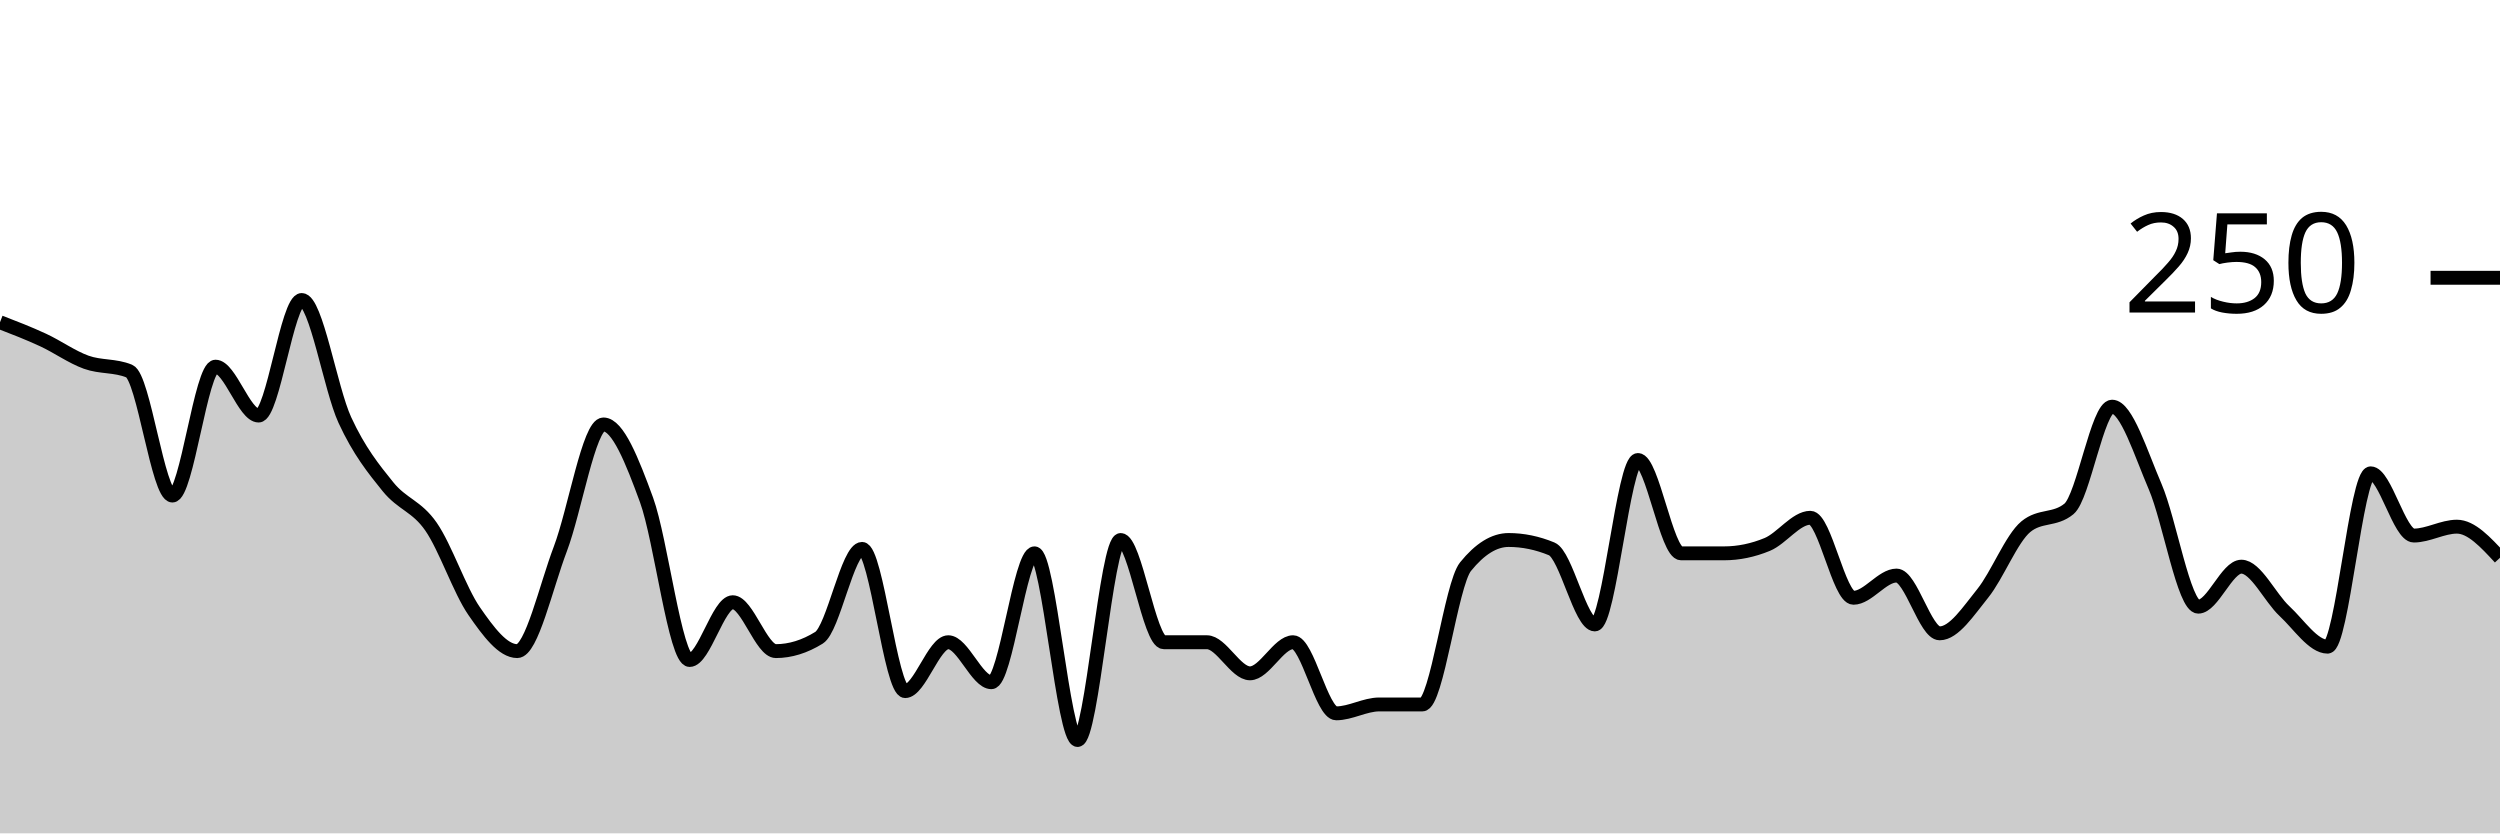
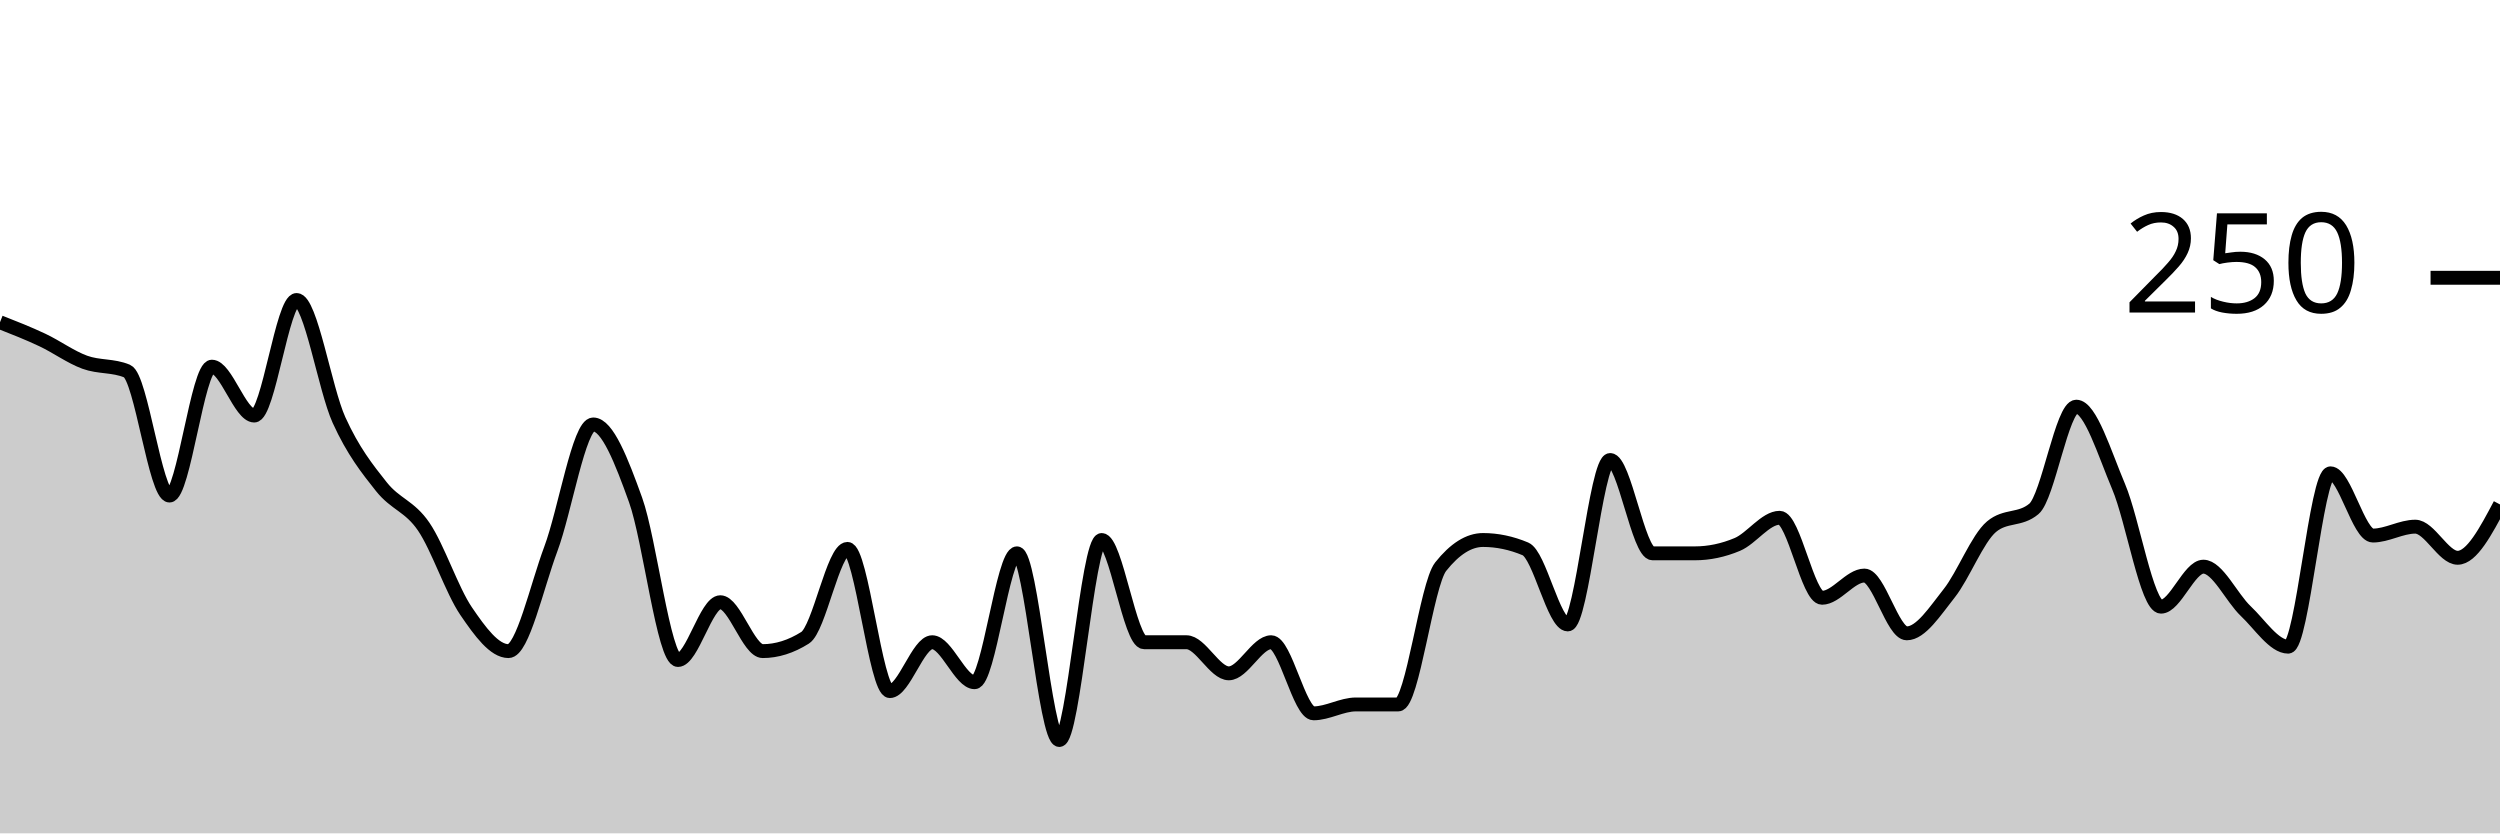
<svg xmlns="http://www.w3.org/2000/svg" viewBox="0 0 180 60">
  <g transform="translate(0,20)">
-     <path class="area" fill="rgba(0, 0, 0, 0.2)" d="M0,3.2C1.034,3.6,2.069,4,3.103,4.48C4.138,4.96,5.172,5.707,6.207,6.08C7.241,6.453,8.276,6.293,9.31,6.72C10.345,7.147,11.379,15.68,12.414,15.68C13.448,15.68,14.483,6.4,15.517,6.4C16.552,6.4,17.586,9.92,18.621,9.92C19.655,9.92,20.69,1.6,21.724,1.6C22.759,1.6,23.793,8,24.828,10.24C25.862,12.48,26.897,13.76,27.931,15.04C28.966,16.32,30,16.427,31.034,17.92C32.069,19.413,33.103,22.507,34.138,24C35.172,25.493,36.207,26.88,37.241,26.88C38.276,26.88,39.31,22.24,40.345,19.52C41.379,16.8,42.414,10.56,43.448,10.56C44.483,10.56,45.517,13.173,46.552,16C47.586,18.827,48.621,27.52,49.655,27.52C50.69,27.52,51.724,23.36,52.759,23.36C53.793,23.36,54.828,26.88,55.862,26.88C56.897,26.88,57.931,26.56,58.966,25.92C60,25.28,61.034,19.52,62.069,19.52C63.103,19.52,64.138,29.76,65.172,29.76C66.207,29.76,67.241,26.24,68.276,26.24C69.31,26.24,70.345,29.12,71.379,29.12C72.414,29.12,73.448,19.84,74.483,19.84C75.517,19.84,76.552,33.28,77.586,33.28C78.621,33.28,79.655,18.88,80.69,18.88C81.724,18.88,82.759,26.24,83.793,26.24C84.828,26.24,85.862,26.24,86.897,26.24C87.931,26.24,88.966,28.48,90,28.48C91.034,28.48,92.069,26.24,93.103,26.24C94.138,26.24,95.172,31.36,96.207,31.36C97.241,31.36,98.276,30.72,99.31,30.72C100.345,30.72,101.379,30.72,102.414,30.72C103.448,30.72,104.483,22.08,105.517,20.8C106.552,19.52,107.586,18.88,108.621,18.88C109.655,18.88,110.69,19.093,111.724,19.52C112.759,19.947,113.793,24.96,114.828,24.96C115.862,24.96,116.897,13.12,117.931,13.12C118.966,13.12,120,19.84,121.034,19.84C122.069,19.84,123.103,19.84,124.138,19.84C125.172,19.84,126.207,19.627,127.241,19.2C128.276,18.773,129.31,17.28,130.345,17.28C131.379,17.28,132.414,23.04,133.448,23.04C134.483,23.04,135.517,21.44,136.552,21.44C137.586,21.44,138.621,25.6,139.655,25.6C140.69,25.6,141.724,24,142.759,22.72C143.793,21.44,144.828,18.773,145.862,17.92C146.897,17.067,147.931,17.493,148.966,16.64C150,15.787,151.034,9.28,152.069,9.28C153.103,9.28,154.138,12.64,155.172,15.04C156.207,17.44,157.241,23.68,158.276,23.68C159.31,23.68,160.345,20.8,161.379,20.8C162.414,20.8,163.448,23.04,164.483,24C165.517,24.96,166.552,26.56,167.586,26.56C168.621,26.56,169.655,14.08,170.69,14.08C171.724,14.08,172.759,18.56,173.793,18.56C174.828,18.56,175.862,17.92,176.897,17.92C177.931,17.92,178.966,19.04,180,20.16L180,40C178.966,40,177.931,40,176.897,40C175.862,40,174.828,40,173.793,40C172.759,40,171.724,40,170.69,40C169.655,40,168.621,40,167.586,40C166.552,40,165.517,40,164.483,40C163.448,40,162.414,40,161.379,40C160.345,40,159.31,40,158.276,40C157.241,40,156.207,40,155.172,40C154.138,40,153.103,40,152.069,40C151.034,40,150,40,148.966,40C147.931,40,146.897,40,145.862,40C144.828,40,143.793,40,142.759,40C141.724,40,140.69,40,139.655,40C138.621,40,137.586,40,136.552,40C135.517,40,134.483,40,133.448,40C132.414,40,131.379,40,130.345,40C129.31,40,128.276,40,127.241,40C126.207,40,125.172,40,124.138,40C123.103,40,122.069,40,121.034,40C120,40,118.966,40,117.931,40C116.897,40,115.862,40,114.828,40C113.793,40,112.759,40,111.724,40C110.69,40,109.655,40,108.621,40C107.586,40,106.552,40,105.517,40C104.483,40,103.448,40,102.414,40C101.379,40,100.345,40,99.31,40C98.276,40,97.241,40,96.207,40C95.172,40,94.138,40,93.103,40C92.069,40,91.034,40,90,40C88.966,40,87.931,40,86.897,40C85.862,40,84.828,40,83.793,40C82.759,40,81.724,40,80.69,40C79.655,40,78.621,40,77.586,40C76.552,40,75.517,40,74.483,40C73.448,40,72.414,40,71.379,40C70.345,40,69.31,40,68.276,40C67.241,40,66.207,40,65.172,40C64.138,40,63.103,40,62.069,40C61.034,40,60,40,58.966,40C57.931,40,56.897,40,55.862,40C54.828,40,53.793,40,52.759,40C51.724,40,50.69,40,49.655,40C48.621,40,47.586,40,46.552,40C45.517,40,44.483,40,43.448,40C42.414,40,41.379,40,40.345,40C39.31,40,38.276,40,37.241,40C36.207,40,35.172,40,34.138,40C33.103,40,32.069,40,31.034,40C30,40,28.966,40,27.931,40C26.897,40,25.862,40,24.828,40C23.793,40,22.759,40,21.724,40C20.69,40,19.655,40,18.621,40C17.586,40,16.552,40,15.517,40C14.483,40,13.448,40,12.414,40C11.379,40,10.345,40,9.31,40C8.276,40,7.241,40,6.207,40C5.172,40,4.138,40,3.103,40C2.069,40,1.034,40,0,40Z" />
-     <path class="line" stroke="black" fill="none" d="M0,3.2C1.034,3.6,2.069,4,3.103,4.48C4.138,4.96,5.172,5.707,6.207,6.08C7.241,6.453,8.276,6.293,9.31,6.72C10.345,7.147,11.379,15.68,12.414,15.68C13.448,15.68,14.483,6.4,15.517,6.4C16.552,6.4,17.586,9.92,18.621,9.92C19.655,9.92,20.69,1.6,21.724,1.6C22.759,1.6,23.793,8,24.828,10.24C25.862,12.48,26.897,13.76,27.931,15.04C28.966,16.32,30,16.427,31.034,17.92C32.069,19.413,33.103,22.507,34.138,24C35.172,25.493,36.207,26.88,37.241,26.88C38.276,26.88,39.31,22.24,40.345,19.52C41.379,16.8,42.414,10.56,43.448,10.56C44.483,10.56,45.517,13.173,46.552,16C47.586,18.827,48.621,27.52,49.655,27.52C50.69,27.52,51.724,23.36,52.759,23.36C53.793,23.36,54.828,26.88,55.862,26.88C56.897,26.88,57.931,26.56,58.966,25.92C60,25.28,61.034,19.52,62.069,19.52C63.103,19.52,64.138,29.76,65.172,29.76C66.207,29.76,67.241,26.24,68.276,26.24C69.31,26.24,70.345,29.12,71.379,29.12C72.414,29.12,73.448,19.84,74.483,19.84C75.517,19.84,76.552,33.28,77.586,33.28C78.621,33.28,79.655,18.88,80.69,18.88C81.724,18.88,82.759,26.24,83.793,26.24C84.828,26.24,85.862,26.24,86.897,26.24C87.931,26.24,88.966,28.48,90,28.48C91.034,28.48,92.069,26.24,93.103,26.24C94.138,26.24,95.172,31.36,96.207,31.36C97.241,31.36,98.276,30.72,99.31,30.72C100.345,30.72,101.379,30.72,102.414,30.72C103.448,30.72,104.483,22.08,105.517,20.8C106.552,19.52,107.586,18.88,108.621,18.88C109.655,18.88,110.69,19.093,111.724,19.52C112.759,19.947,113.793,24.96,114.828,24.96C115.862,24.96,116.897,13.12,117.931,13.12C118.966,13.12,120,19.84,121.034,19.84C122.069,19.84,123.103,19.84,124.138,19.84C125.172,19.84,126.207,19.627,127.241,19.2C128.276,18.773,129.31,17.28,130.345,17.28C131.379,17.28,132.414,23.04,133.448,23.04C134.483,23.04,135.517,21.44,136.552,21.44C137.586,21.44,138.621,25.6,139.655,25.6C140.69,25.6,141.724,24,142.759,22.72C143.793,21.44,144.828,18.773,145.862,17.92C146.897,17.067,147.931,17.493,148.966,16.64C150,15.787,151.034,9.28,152.069,9.28C153.103,9.28,154.138,12.64,155.172,15.04C156.207,17.44,157.241,23.68,158.276,23.68C159.31,23.68,160.345,20.8,161.379,20.8C162.414,20.8,163.448,23.04,164.483,24C165.517,24.96,166.552,26.56,167.586,26.56C168.621,26.56,169.655,14.08,170.69,14.08C171.724,14.08,172.759,18.56,173.793,18.56C174.828,18.56,175.862,17.92,176.897,17.92C177.931,17.92,178.966,19.04,180,20.16" />
+     <path class="area" fill="rgba(0, 0, 0, 0.2)" d="M0,3.2C1.017,3.6,2.034,4,3.051,4.48C4.068,4.96,5.085,5.707,6.102,6.08C7.119,6.453,8.136,6.293,9.153,6.72C10.169,7.147,11.186,15.68,12.203,15.68C13.22,15.68,14.237,6.4,15.254,6.4C16.271,6.4,17.288,9.92,18.305,9.92C19.322,9.92,20.339,1.6,21.356,1.6C22.373,1.6,23.39,8,24.407,10.24C25.424,12.48,26.441,13.76,27.458,15.04C28.475,16.32,29.492,16.427,30.508,17.92C31.525,19.413,32.542,22.507,33.559,24C34.576,25.493,35.593,26.88,36.61,26.88C37.627,26.88,38.644,22.24,39.661,19.52C40.678,16.8,41.695,10.56,42.712,10.56C43.729,10.56,44.746,13.173,45.763,16C46.78,18.827,47.797,27.52,48.814,27.52C49.831,27.52,50.847,23.36,51.864,23.36C52.881,23.36,53.898,26.88,54.915,26.88C55.932,26.88,56.949,26.56,57.966,25.92C58.983,25.28,60,19.52,61.017,19.52C62.034,19.52,63.051,29.76,64.068,29.76C65.085,29.76,66.102,26.24,67.119,26.24C68.136,26.24,69.153,29.12,70.169,29.12C71.186,29.12,72.203,19.84,73.22,19.84C74.237,19.84,75.254,33.28,76.271,33.28C77.288,33.28,78.305,18.88,79.322,18.88C80.339,18.88,81.356,26.24,82.373,26.24C83.39,26.24,84.407,26.24,85.424,26.24C86.441,26.24,87.458,28.48,88.475,28.48C89.492,28.48,90.508,26.24,91.525,26.24C92.542,26.24,93.559,31.36,94.576,31.36C95.593,31.36,96.61,30.72,97.627,30.72C98.644,30.72,99.661,30.72,100.678,30.72C101.695,30.72,102.712,22.08,103.729,20.8C104.746,19.52,105.763,18.88,106.78,18.88C107.797,18.88,108.814,19.093,109.831,19.52C110.847,19.947,111.864,24.96,112.881,24.96C113.898,24.96,114.915,13.12,115.932,13.12C116.949,13.12,117.966,19.84,118.983,19.84C120,19.84,121.017,19.84,122.034,19.84C123.051,19.84,124.068,19.627,125.085,19.2C126.102,18.773,127.119,17.28,128.136,17.28C129.153,17.28,130.169,23.04,131.186,23.04C132.203,23.04,133.22,21.44,134.237,21.44C135.254,21.44,136.271,25.6,137.288,25.6C138.305,25.6,139.322,24,140.339,22.72C141.356,21.44,142.373,18.773,143.39,17.92C144.407,17.067,145.424,17.493,146.441,16.64C147.458,15.787,148.475,9.28,149.492,9.28C150.508,9.28,151.525,12.64,152.542,15.04C153.559,17.44,154.576,23.68,155.593,23.68C156.61,23.68,157.627,20.8,158.644,20.8C159.661,20.8,160.678,23.04,161.695,24C162.712,24.96,163.729,26.56,164.746,26.56C165.763,26.56,166.78,14.08,167.797,14.08C168.814,14.08,169.831,18.56,170.847,18.56C171.864,18.56,172.881,17.92,173.898,17.92C174.915,17.92,175.932,20.16,176.949,20.16C177.966,20.16,178.983,18.24,180,16.32L180,40C178.983,40,177.966,40,176.949,40C175.932,40,174.915,40,173.898,40C172.881,40,171.864,40,170.847,40C169.831,40,168.814,40,167.797,40C166.78,40,165.763,40,164.746,40C163.729,40,162.712,40,161.695,40C160.678,40,159.661,40,158.644,40C157.627,40,156.61,40,155.593,40C154.576,40,153.559,40,152.542,40C151.525,40,150.508,40,149.492,40C148.475,40,147.458,40,146.441,40C145.424,40,144.407,40,143.39,40C142.373,40,141.356,40,140.339,40C139.322,40,138.305,40,137.288,40C136.271,40,135.254,40,134.237,40C133.22,40,132.203,40,131.186,40C130.169,40,129.153,40,128.136,40C127.119,40,126.102,40,125.085,40C124.068,40,123.051,40,122.034,40C121.017,40,120,40,118.983,40C117.966,40,116.949,40,115.932,40C114.915,40,113.898,40,112.881,40C111.864,40,110.847,40,109.831,40C108.814,40,107.797,40,106.78,40C105.763,40,104.746,40,103.729,40C102.712,40,101.695,40,100.678,40C99.661,40,98.644,40,97.627,40C96.61,40,95.593,40,94.576,40C93.559,40,92.542,40,91.525,40C90.508,40,89.492,40,88.475,40C87.458,40,86.441,40,85.424,40C84.407,40,83.39,40,82.373,40C81.356,40,80.339,40,79.322,40C78.305,40,77.288,40,76.271,40C75.254,40,74.237,40,73.22,40C72.203,40,71.186,40,70.169,40C69.153,40,68.136,40,67.119,40C66.102,40,65.085,40,64.068,40C63.051,40,62.034,40,61.017,40C60,40,58.983,40,57.966,40C56.949,40,55.932,40,54.915,40C53.898,40,52.881,40,51.864,40C50.847,40,49.831,40,48.814,40C47.797,40,46.78,40,45.763,40C44.746,40,43.729,40,42.712,40C41.695,40,40.678,40,39.661,40C38.644,40,37.627,40,36.61,40C35.593,40,34.576,40,33.559,40C32.542,40,31.525,40,30.508,40C29.492,40,28.475,40,27.458,40C26.441,40,25.424,40,24.407,40C23.39,40,22.373,40,21.356,40C20.339,40,19.322,40,18.305,40C17.288,40,16.271,40,15.254,40C14.237,40,13.22,40,12.203,40C11.186,40,10.169,40,9.153,40C8.136,40,7.119,40,6.102,40C5.085,40,4.068,40,3.051,40C2.034,40,1.017,40,0,40Z" />
+     <path class="line" stroke="black" fill="none" d="M0,3.2C1.017,3.6,2.034,4,3.051,4.48C4.068,4.96,5.085,5.707,6.102,6.08C7.119,6.453,8.136,6.293,9.153,6.72C10.169,7.147,11.186,15.68,12.203,15.68C13.22,15.68,14.237,6.4,15.254,6.4C16.271,6.4,17.288,9.92,18.305,9.92C19.322,9.92,20.339,1.6,21.356,1.6C22.373,1.6,23.39,8,24.407,10.24C25.424,12.48,26.441,13.76,27.458,15.04C28.475,16.32,29.492,16.427,30.508,17.92C31.525,19.413,32.542,22.507,33.559,24C34.576,25.493,35.593,26.88,36.61,26.88C37.627,26.88,38.644,22.24,39.661,19.52C40.678,16.8,41.695,10.56,42.712,10.56C43.729,10.56,44.746,13.173,45.763,16C46.78,18.827,47.797,27.52,48.814,27.52C49.831,27.52,50.847,23.36,51.864,23.36C52.881,23.36,53.898,26.88,54.915,26.88C55.932,26.88,56.949,26.56,57.966,25.92C58.983,25.28,60,19.52,61.017,19.52C62.034,19.52,63.051,29.76,64.068,29.76C65.085,29.76,66.102,26.24,67.119,26.24C68.136,26.24,69.153,29.12,70.169,29.12C71.186,29.12,72.203,19.84,73.22,19.84C74.237,19.84,75.254,33.28,76.271,33.28C77.288,33.28,78.305,18.88,79.322,18.88C80.339,18.88,81.356,26.24,82.373,26.24C83.39,26.24,84.407,26.24,85.424,26.24C86.441,26.24,87.458,28.48,88.475,28.48C89.492,28.48,90.508,26.24,91.525,26.24C92.542,26.24,93.559,31.36,94.576,31.36C95.593,31.36,96.61,30.72,97.627,30.72C98.644,30.72,99.661,30.72,100.678,30.72C101.695,30.72,102.712,22.08,103.729,20.8C104.746,19.52,105.763,18.88,106.78,18.88C107.797,18.88,108.814,19.093,109.831,19.52C110.847,19.947,111.864,24.96,112.881,24.96C113.898,24.96,114.915,13.12,115.932,13.12C116.949,13.12,117.966,19.84,118.983,19.84C120,19.84,121.017,19.84,122.034,19.84C123.051,19.84,124.068,19.627,125.085,19.2C126.102,18.773,127.119,17.28,128.136,17.28C129.153,17.28,130.169,23.04,131.186,23.04C132.203,23.04,133.22,21.44,134.237,21.44C135.254,21.44,136.271,25.6,137.288,25.6C138.305,25.6,139.322,24,140.339,22.72C141.356,21.44,142.373,18.773,143.39,17.92C144.407,17.067,145.424,17.493,146.441,16.64C147.458,15.787,148.475,9.28,149.492,9.28C150.508,9.28,151.525,12.64,152.542,15.04C153.559,17.44,154.576,23.68,155.593,23.68C156.61,23.68,157.627,20.8,158.644,20.8C159.661,20.8,160.678,23.04,161.695,24C162.712,24.96,163.729,26.56,164.746,26.56C165.763,26.56,166.78,14.08,167.797,14.08C168.814,14.08,169.831,18.56,170.847,18.56C171.864,18.56,172.881,17.92,173.898,17.92C174.915,17.92,175.932,20.16,176.949,20.16C177.966,20.16,178.983,18.24,180,16.32" />
    <path class="axis-ceiling" stroke-width="1" stroke="black" fill="none" d="M175,0L180,0" />
    <text class="axis-ceiling-label" font-family="sans-serif" text-anchor="end" font-size="10px" x="170" y="2.5">250</text>
  </g>
</svg>
